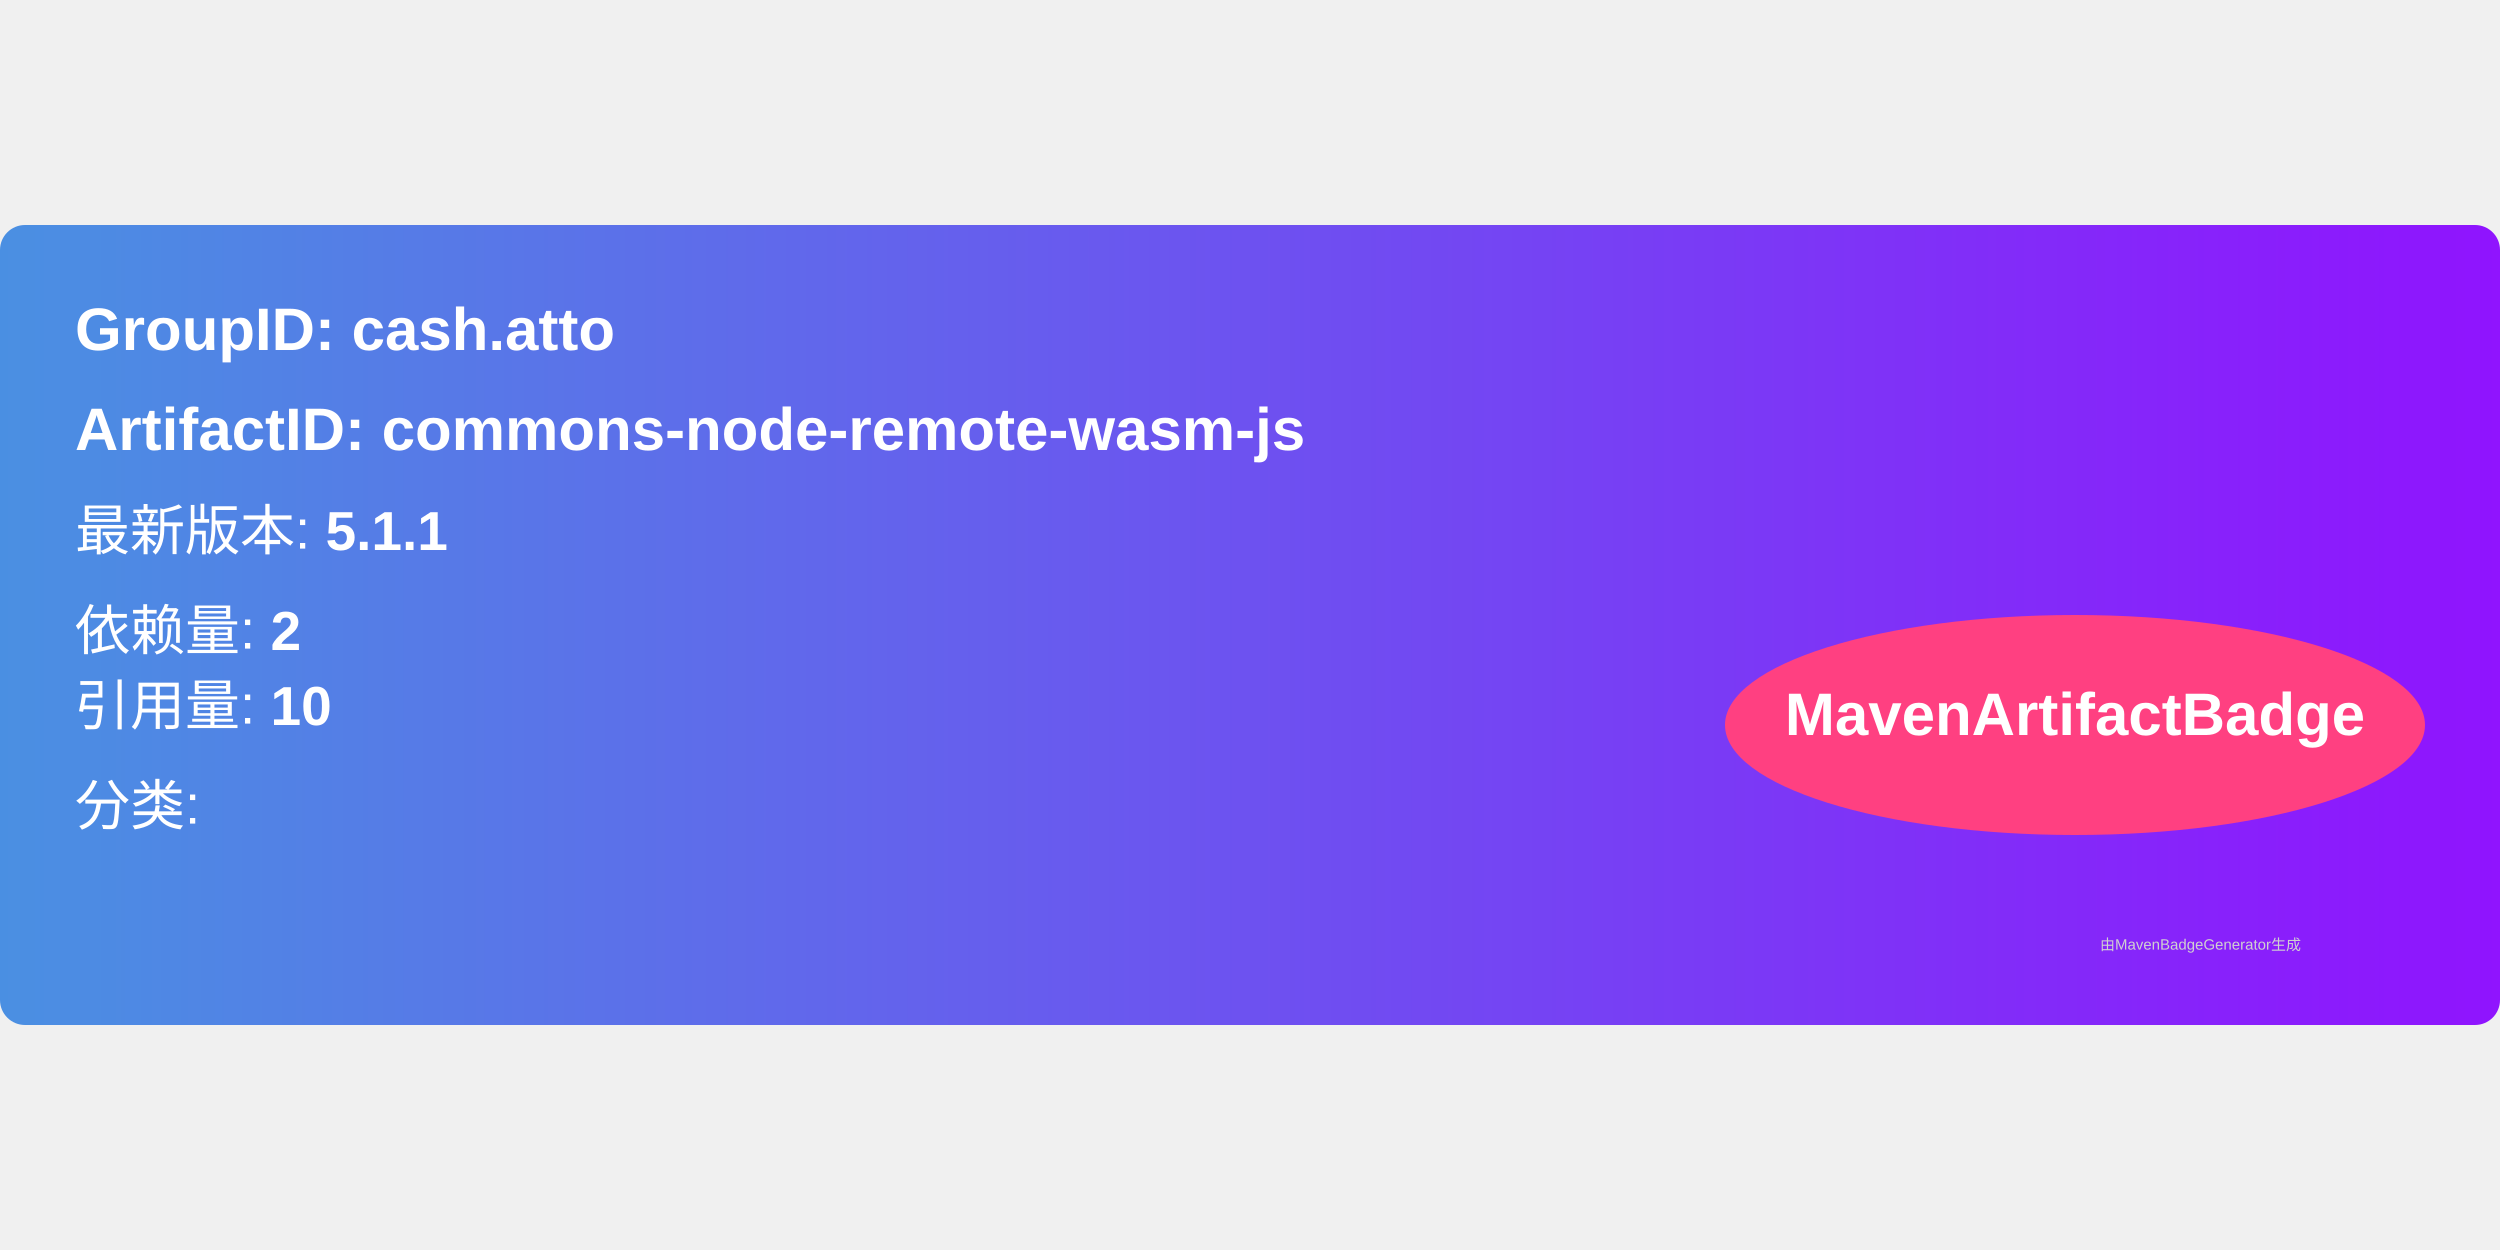
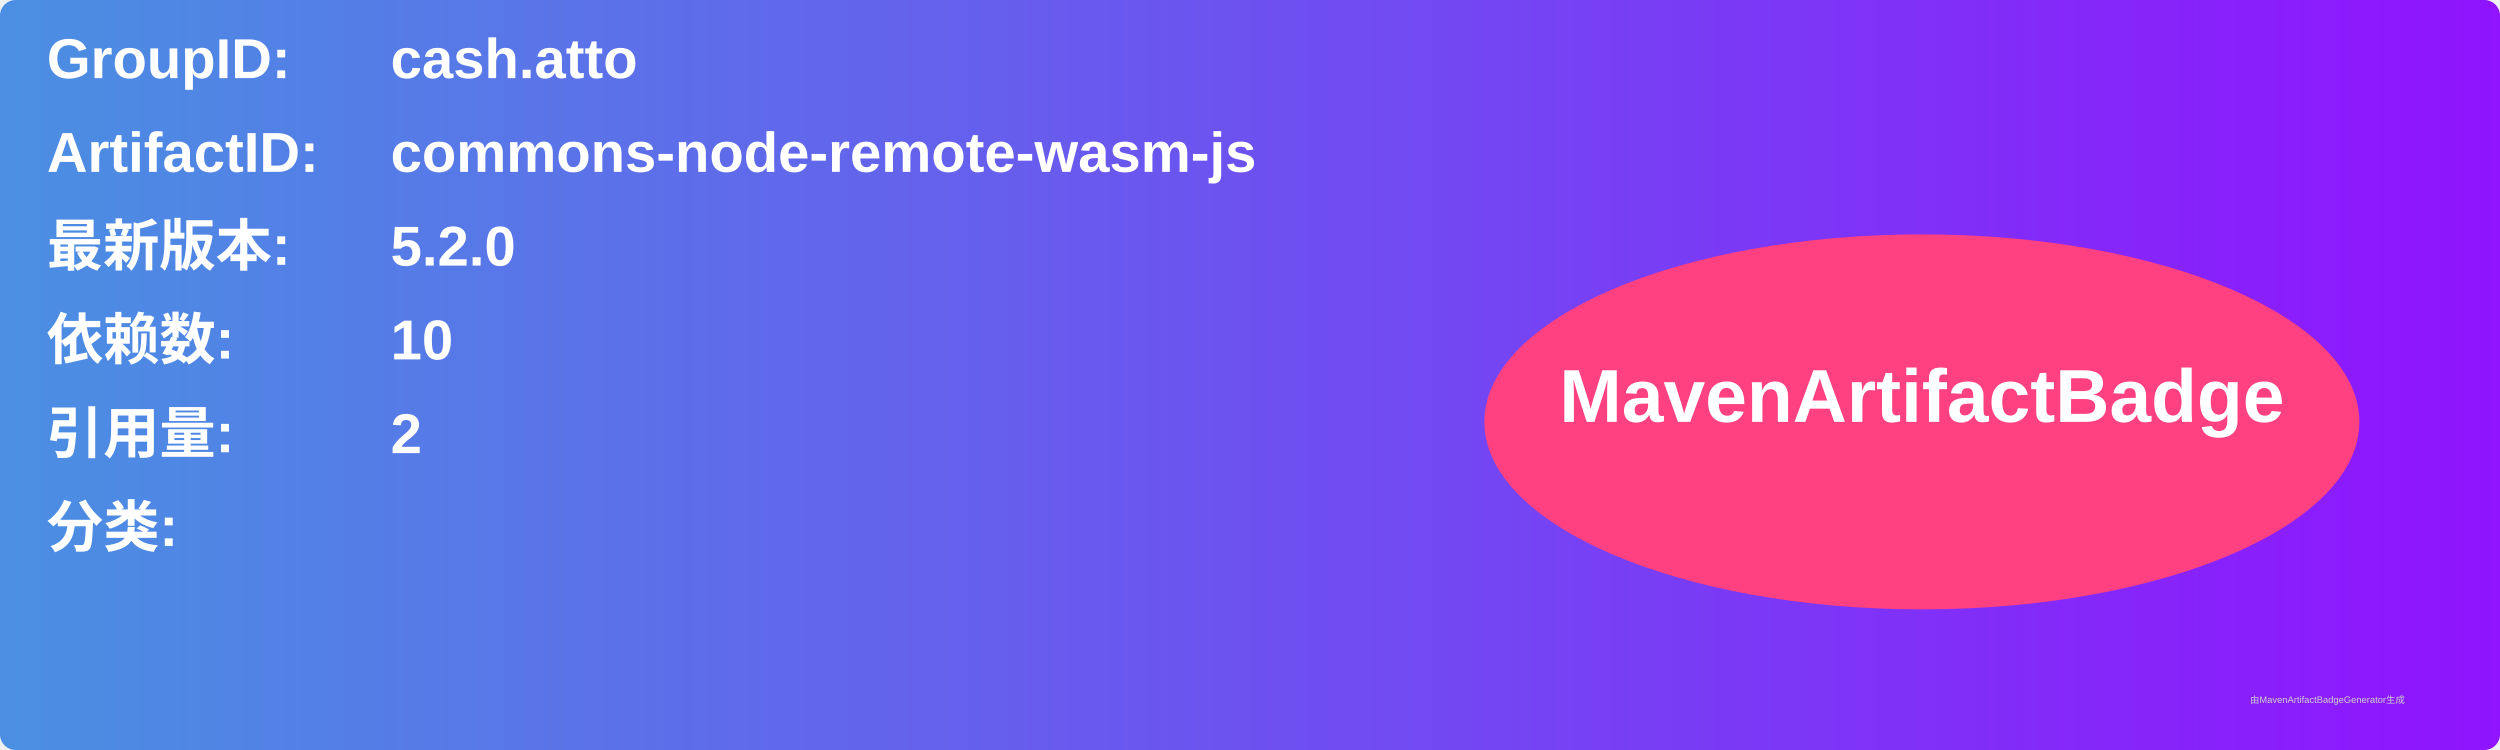
- <svg xmlns="http://www.w3.org/2000/svg" width="300" height="150" viewBox="0 0 500 160">
+ <svg xmlns="http://www.w3.org/2000/svg" width="800" height="240" viewBox="0 0 800 240">
  <linearGradient id="grad" x1="0%" y1="0%" x2="100%" y2="0%">
    <stop offset="0%" stop-color="#4a90e2" />
    <stop offset="100%" stop-color="#9013fe" />
  </linearGradient>
  <rect width="100%" height="100%" rx="5" ry="5" fill="url(#grad)" />
  <g transform="translate(15, 15)">
-     <text x="0" y="10" font-family="Arial" font-size="12" fill="white" font-weight="bold" width="260">
-       GroupID:   cash.atto
+     <text x="0" y="10" font-family="Arial" font-size="18" fill="white" font-weight="bold" width="260">GroupID:</text>
+     <text x="110" y="10" font-family="Arial" font-size="18" fill="white" font-weight="bold" width="460">cash.atto</text>
+     <text x="0" y="40" font-family="Arial" font-size="18" fill="white" font-weight="bold" width="260">ArtifactID:</text>
+     <text x="110" y="40" font-family="Arial" font-size="18" fill="white" font-weight="bold" width="460">commons-node-remote-wasm-js</text>
+     <text x="0" y="70" font-family="Arial" font-size="18" fill="white" font-weight="bold">最新版本:</text>
+     <text x="110" y="70" font-family="Arial" font-size="18" fill="white" font-weight="bold">
+       <tspan font-weight="bold">5.2.0</tspan>
    </text>
-     <text x="0" y="30" font-family="Arial" font-size="12" fill="white" font-weight="bold" width="260">
-       ArtifactID: commons-node-remote-wasm-js
+     <text x="0" y="100" font-family="Arial" font-size="18" fill="white" font-weight="bold">依赖数: </text>
+     <text x="110" y="100" font-family="Arial" font-size="18" fill="white">
+       <tspan font-weight="bold">10</tspan>
    </text>
-     <text x="0" y="50" font-family="Arial" font-size="11" fill="white">
-       最新版本: <tspan font-weight="bold">5.1.1</tspan>
+     <text x="0" y="130" font-family="Arial" font-size="18" fill="white" font-weight="bold">引用量: </text>
+     <text x="110" y="130" font-family="Arial" font-size="18" fill="white">
+       <tspan font-weight="bold">2</tspan>
    </text>
-     <text x="0" y="70" font-family="Arial" font-size="11" fill="white">
-       依赖量: <tspan font-weight="bold">2</tspan>
+     <text x="0" y="160" font-family="Arial" font-size="18" fill="white" font-weight="bold">分类:</text>
+     <text x="10" y="190" font-family="Arial" font-size="10" fill="white">
+       <tspan font-weight="bold" />
    </text>
-     <text x="0" y="85" font-family="Arial" font-size="11" fill="white">
-       引用量: <tspan font-weight="bold">10</tspan>
-     </text>
-     <text x="0" y="105" font-family="Arial" font-size="11" fill="white">
-       分类: <tspan font-weight="bold" />
-     </text>
-     <ellipse cx="400" cy="85" rx="70" ry="22" fill="#ff4081" />
-     <text x="400" y="87" text-anchor="middle" font-family="Arial" font-size="12" fill="white" font-weight="bold">MavenArtifactBadge</text>
+     <ellipse cx="600" cy="120" rx="140" ry="60" fill="#ff4081" />
+     <text x="600" y="120" text-anchor="middle" font-family="Arial" font-size="24" fill="white" font-weight="bold">MavenArtifactBadge</text>
  </g>
-   <text x="420" y="145" font-family="Arial" font-size="3" fill="#d0d0d0">
-     由MavenBadgeGenerator生成
-   </text>
+   <text x="720" y="225" font-family="Arial" font-size="3" fill="#d0d0d0">由MavenArtifactBadgeGenerator生成</text>
</svg>
